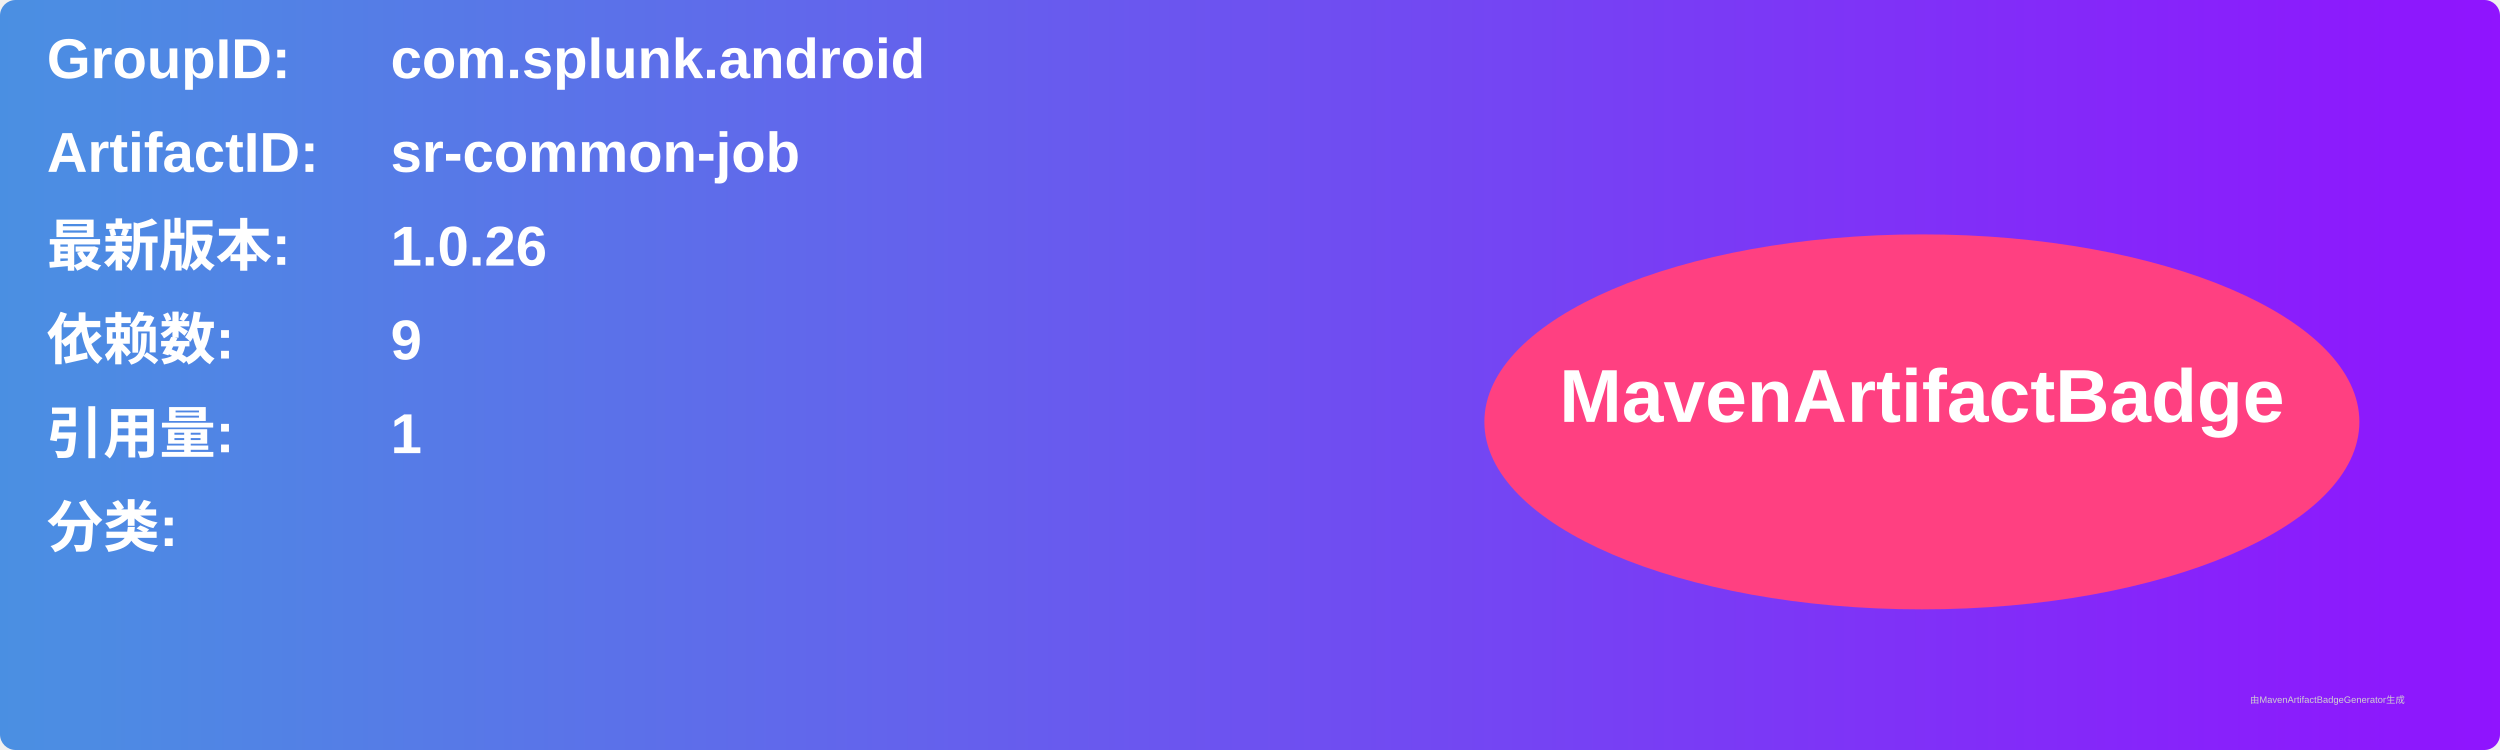
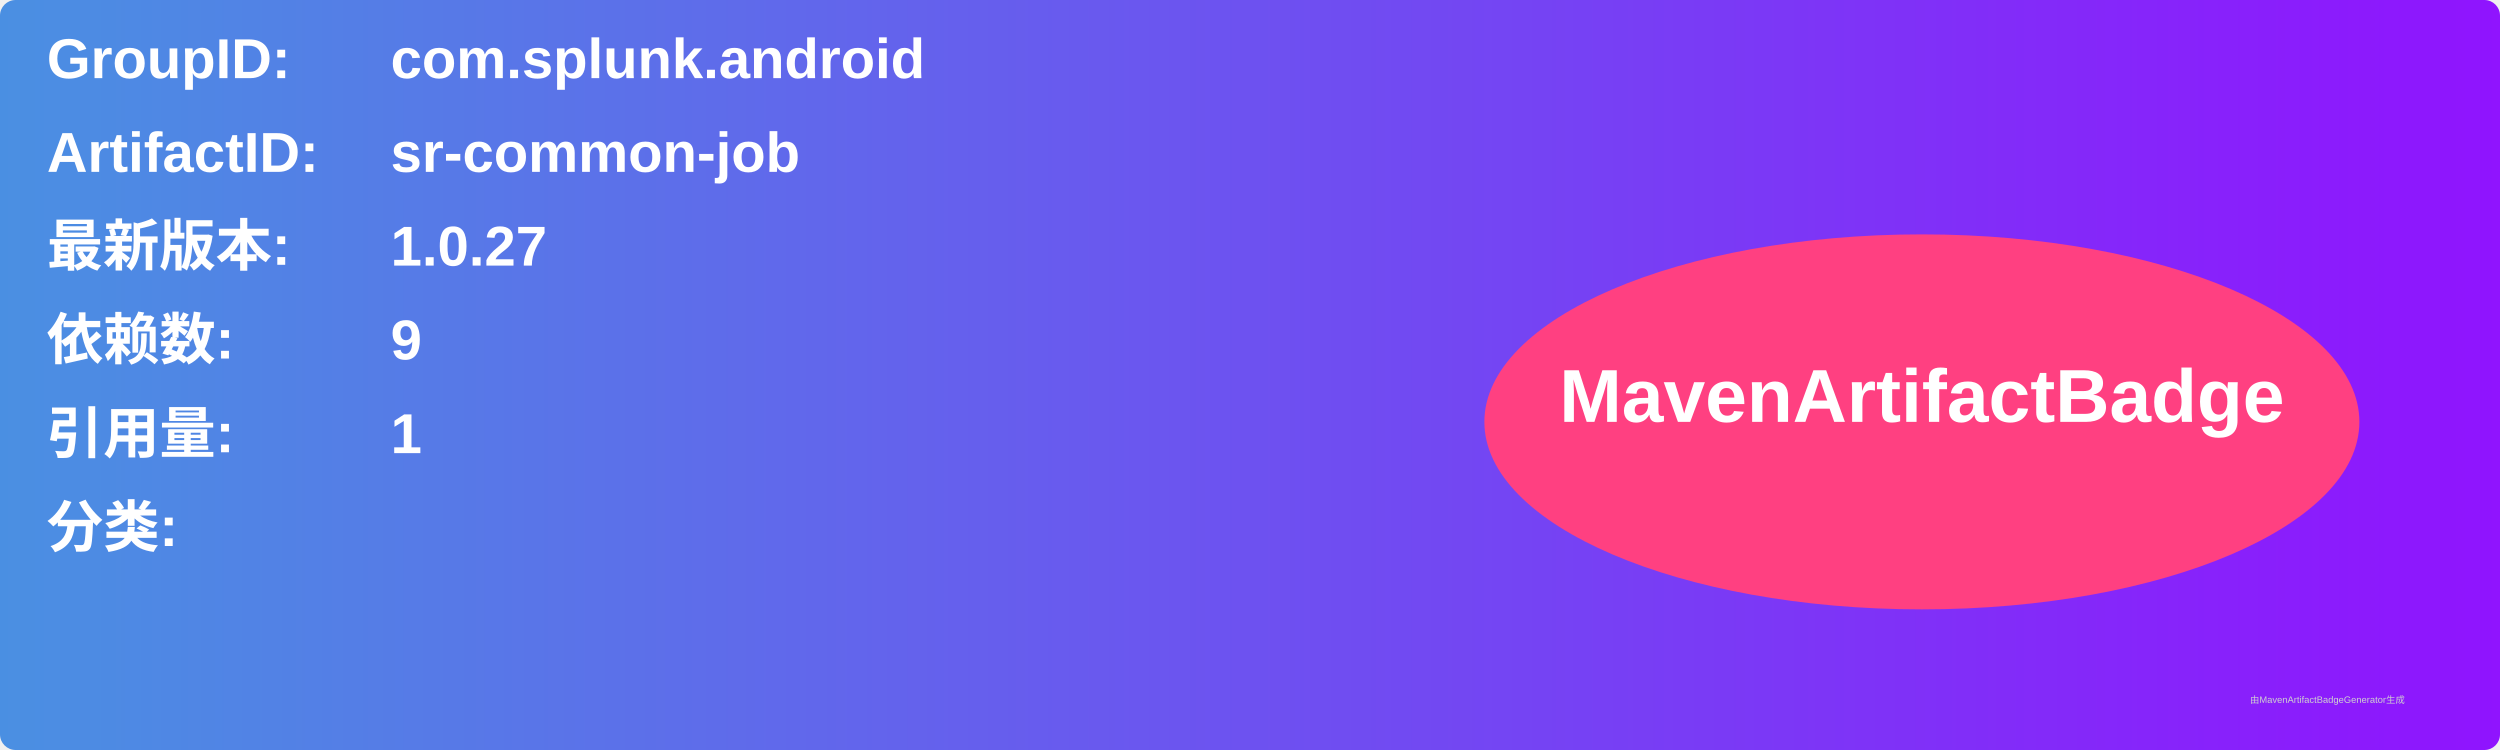
<svg xmlns="http://www.w3.org/2000/svg" width="800" height="240" viewBox="0 0 800 240">
  <linearGradient id="grad" x1="0%" y1="0%" x2="100%" y2="0%">
    <stop offset="0%" stop-color="#4a90e2" />
    <stop offset="100%" stop-color="#9013fe" />
  </linearGradient>
  <rect width="100%" height="100%" rx="5" ry="5" fill="url(#grad)" />
  <g transform="translate(15, 15)">
    <text x="0" y="10" font-family="Arial" font-size="18" fill="white" font-weight="bold" width="260">GroupID:</text>
    <text x="110" y="10" font-family="Arial" font-size="18" fill="white" font-weight="bold" width="460">com.splunk.android</text>
    <text x="0" y="40" font-family="Arial" font-size="18" fill="white" font-weight="bold" width="260">ArtifactID:</text>
    <text x="110" y="40" font-family="Arial" font-size="18" fill="white" font-weight="bold" width="460">sr-common-job</text>
    <text x="0" y="70" font-family="Arial" font-size="18" fill="white" font-weight="bold">最新版本:</text>
    <text x="110" y="70" font-family="Arial" font-size="18" fill="white" font-weight="bold">
-       <tspan font-weight="bold">1.0.26</tspan>
+       <tspan font-weight="bold">1.0.27</tspan>
    </text>
    <text x="0" y="100" font-family="Arial" font-size="18" fill="white" font-weight="bold">依赖数: </text>
    <text x="110" y="100" font-family="Arial" font-size="18" fill="white">
      <tspan font-weight="bold">9</tspan>
    </text>
    <text x="0" y="130" font-family="Arial" font-size="18" fill="white" font-weight="bold">引用量: </text>
    <text x="110" y="130" font-family="Arial" font-size="18" fill="white">
      <tspan font-weight="bold">1</tspan>
    </text>
    <text x="0" y="160" font-family="Arial" font-size="18" fill="white" font-weight="bold">分类:</text>
    <text x="10" y="190" font-family="Arial" font-size="10" fill="white">
      <tspan font-weight="bold" />
    </text>
    <ellipse cx="600" cy="120" rx="140" ry="60" fill="#ff4081" />
    <text x="600" y="120" text-anchor="middle" font-family="Arial" font-size="24" fill="white" font-weight="bold">MavenArtifactBadge</text>
  </g>
  <text x="720" y="225" font-family="Arial" font-size="3" fill="#d0d0d0">由MavenArtifactBadgeGenerator生成</text>
</svg>
